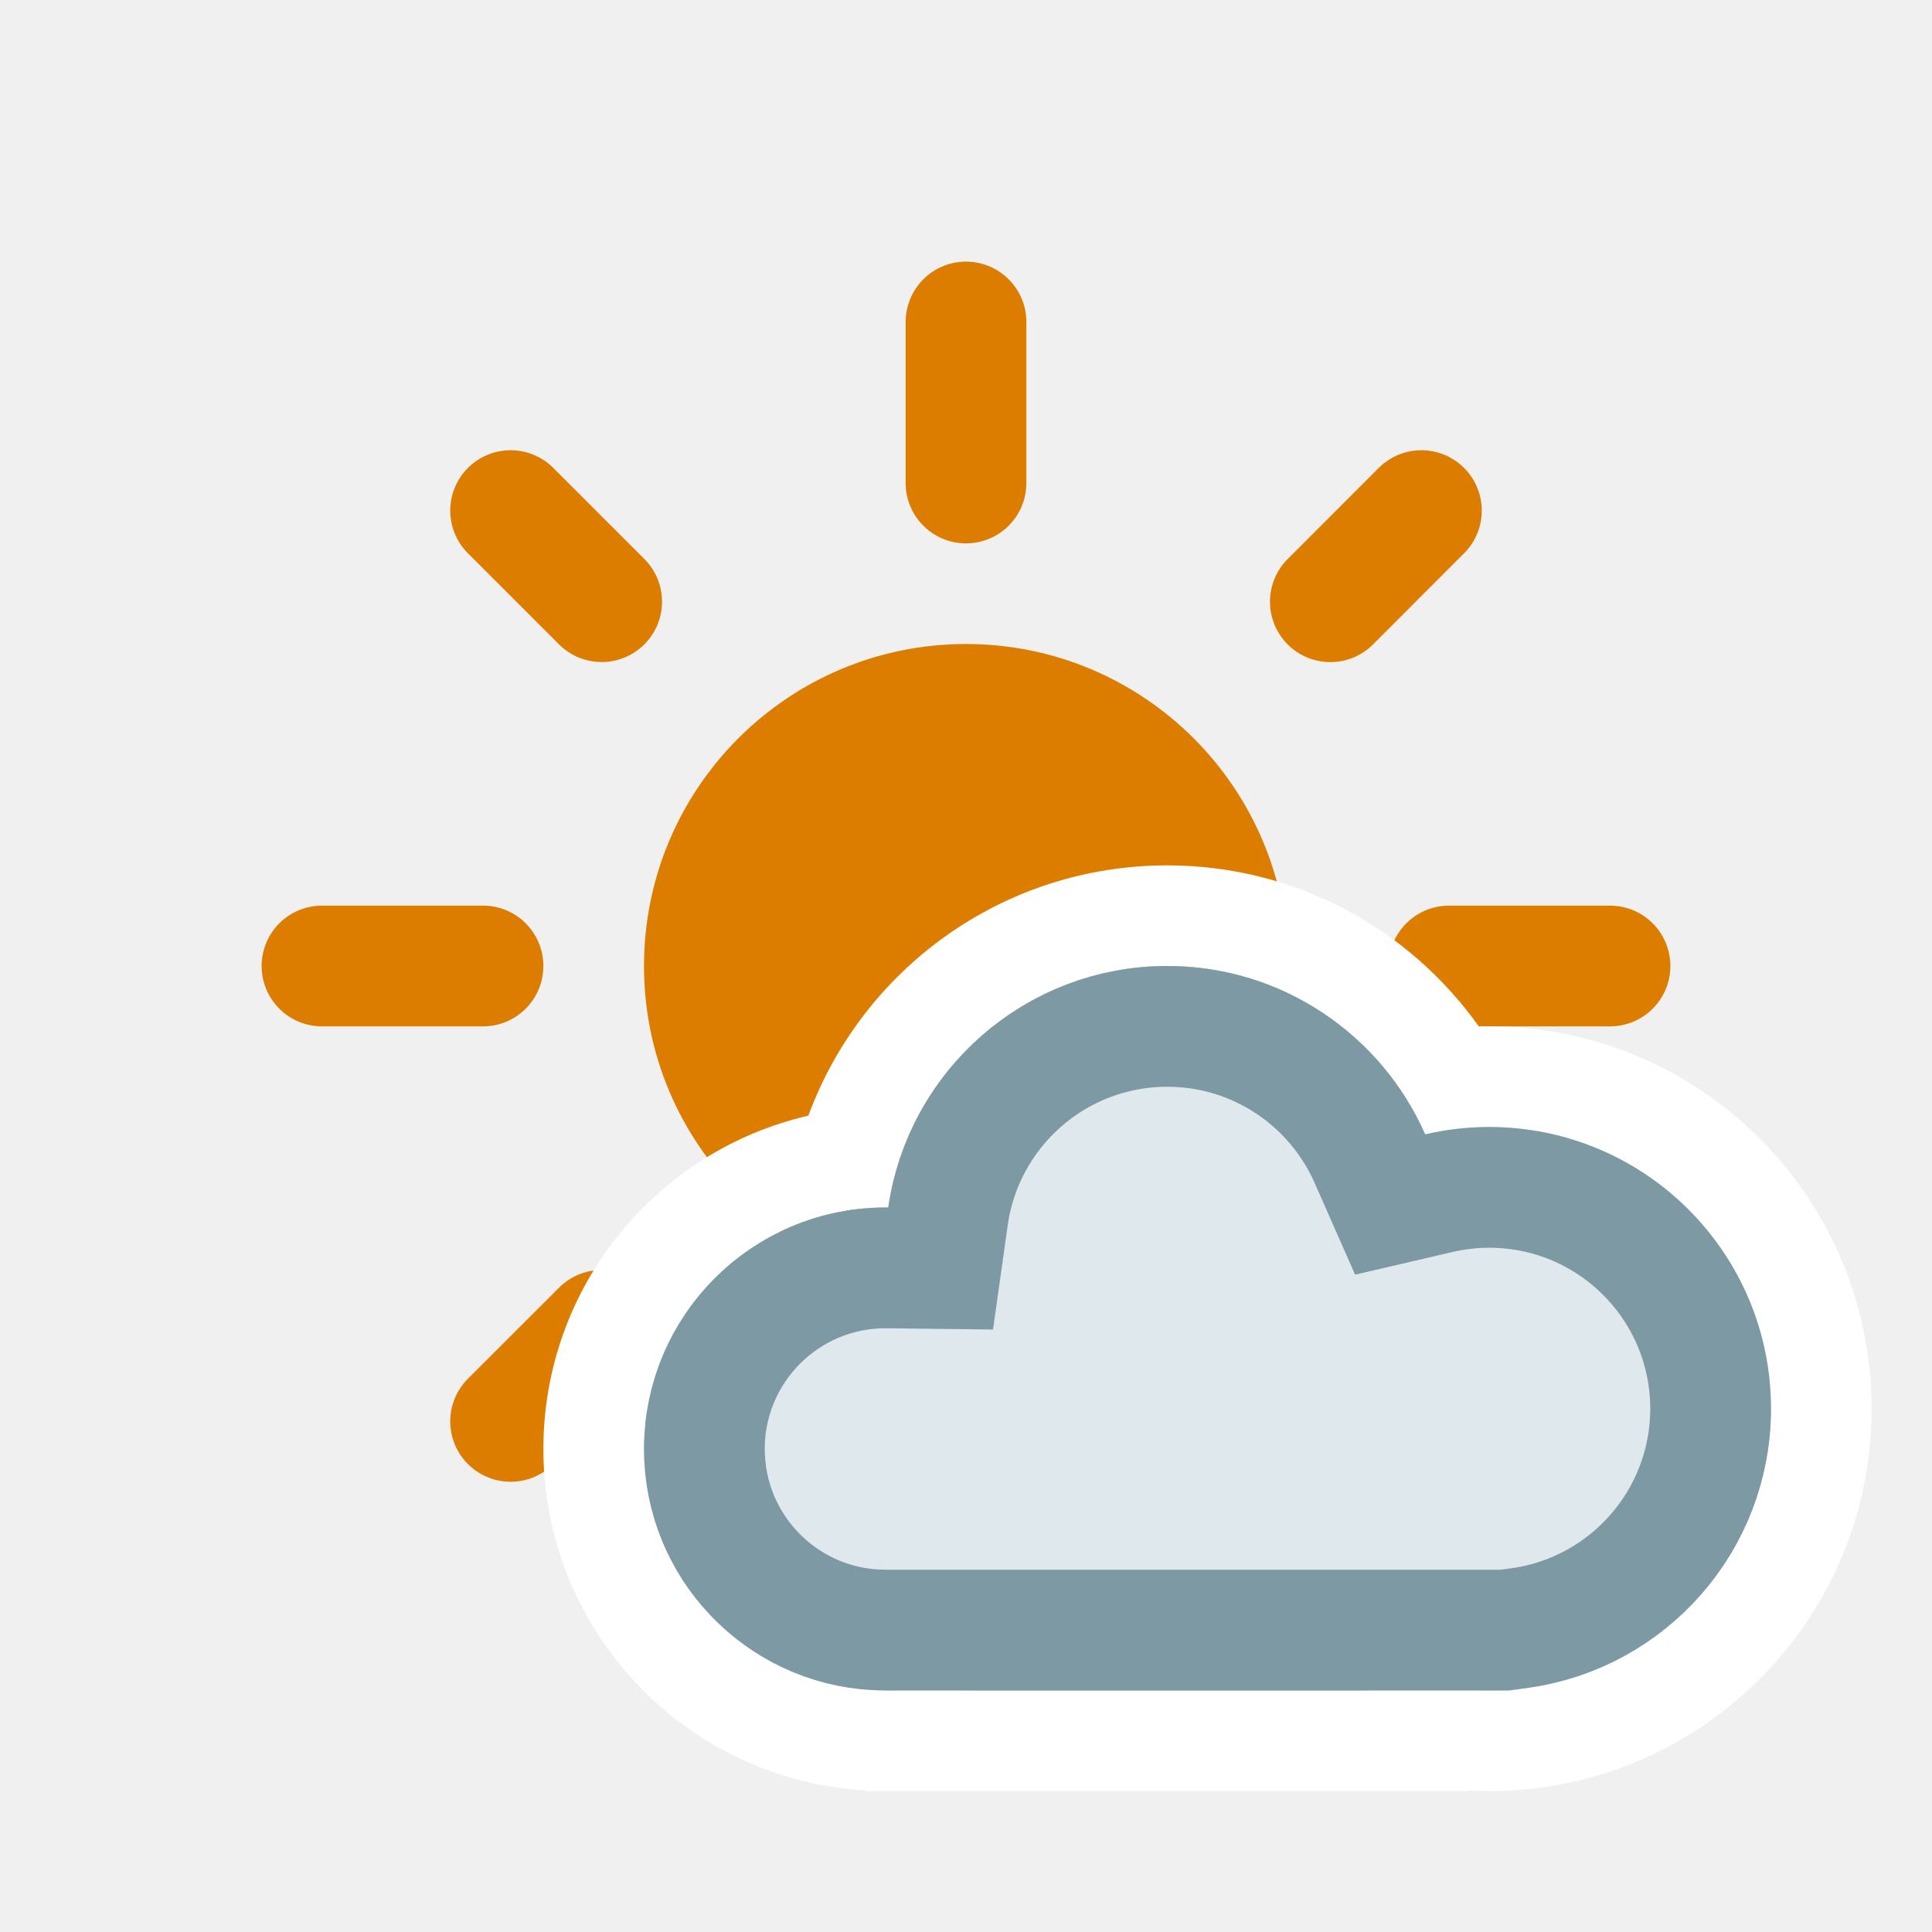
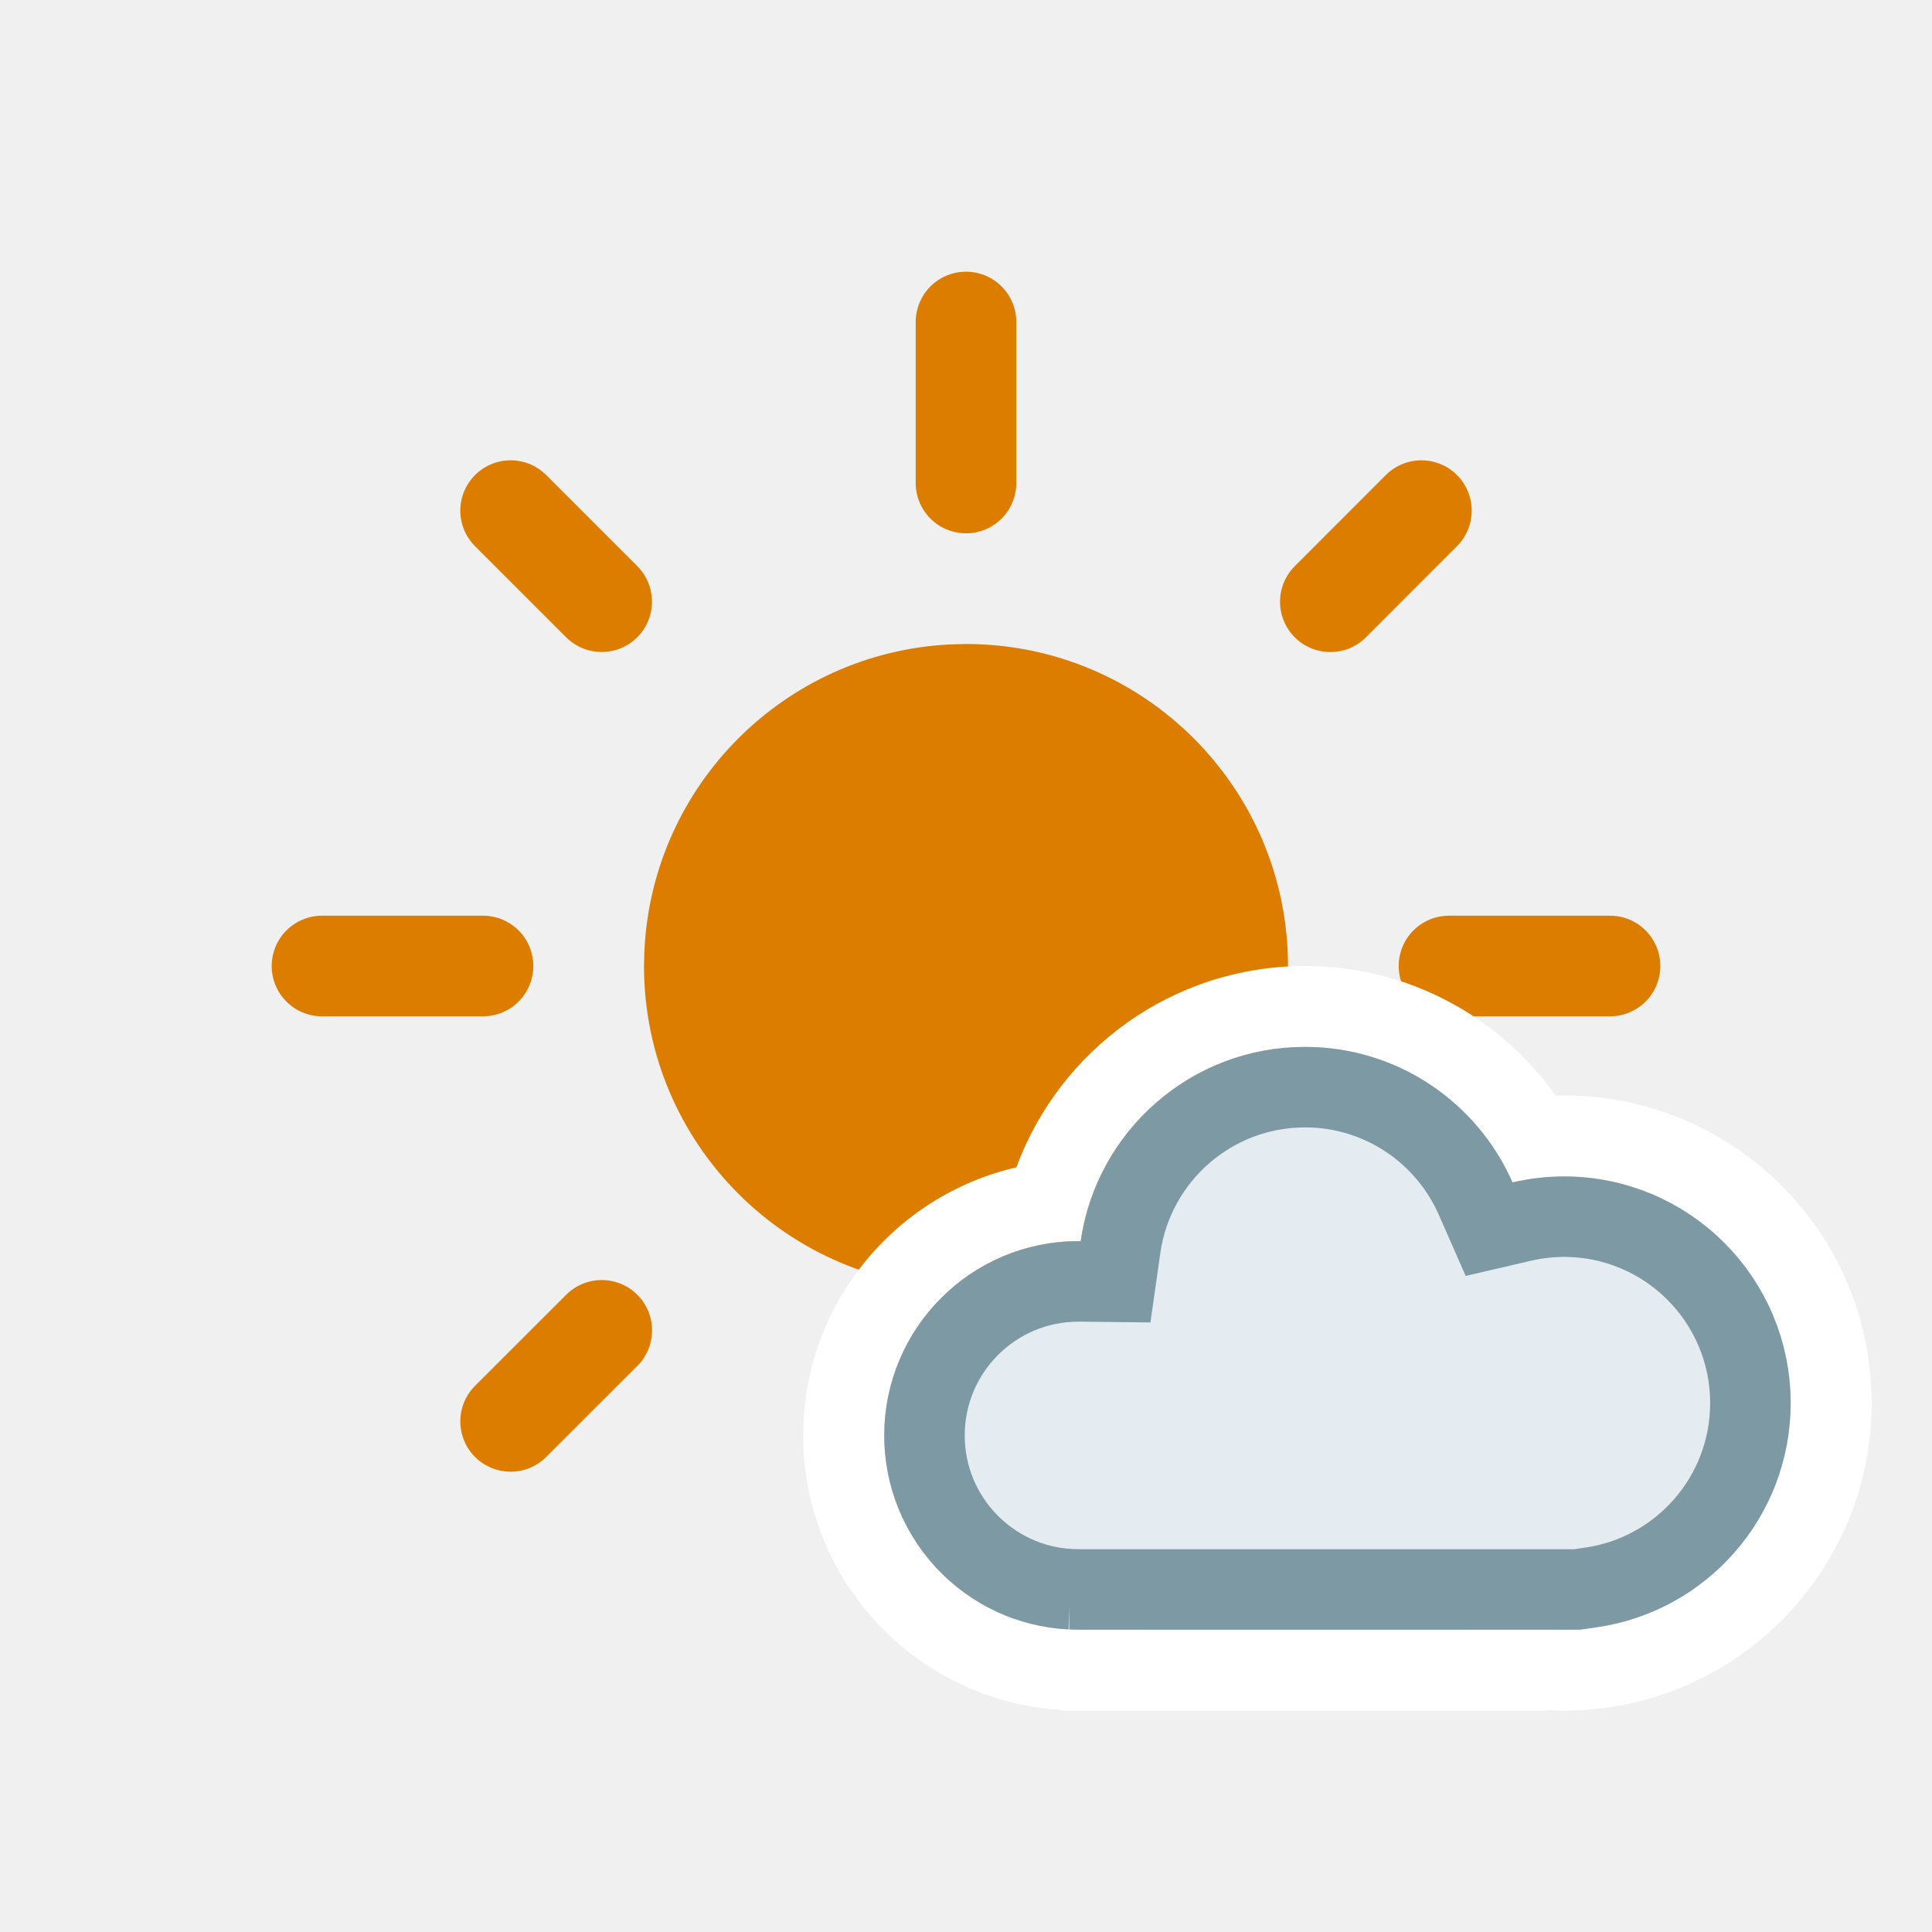
<svg xmlns="http://www.w3.org/2000/svg" width="24" height="24" viewBox="0 0 24 24" fill="none">
  <g clip-path="url(#clip0_1212_8775)">
-     <path d="M16 12C16 14.209 14.209 16 12 16C9.791 16 8 14.209 8 12C8 9.791 9.791 8 12 8C14.209 8 16 9.791 16 12Z" fill="#DC7D00" />
-     <path d="M20 12L18 12" stroke="#DC7D00" stroke-width="1.5" stroke-linecap="round" />
-     <path d="M6 12L4 12" stroke="#DC7D00" stroke-width="1.5" stroke-linecap="round" />
-     <path d="M17.657 17.657L16.526 16.526" stroke="#DC7D00" stroke-width="1.5" stroke-linecap="round" />
-     <path d="M7.474 7.474L6.343 6.343" stroke="#DC7D00" stroke-width="1.5" stroke-linecap="round" />
-     <path d="M12 20L12 18" stroke="#DC7D00" stroke-width="1.5" stroke-linecap="round" />
-     <path d="M12 6L12 4" stroke="#DC7D00" stroke-width="1.5" stroke-linecap="round" />
-     <path d="M6.343 17.657L7.475 16.526" stroke="#DC7D00" stroke-width="1.5" stroke-linecap="round" />
-     <path d="M16.526 7.475L17.657 6.343" stroke="#DC7D00" stroke-width="1.5" stroke-linecap="round" />
+     <path d="M12 8.5C13.933 8.5 15.5 10.067 15.5 12C15.5 13.933 13.933 15.5 12 15.5C10.067 15.5 8.5 13.933 8.5 12L8.505 11.82C8.596 10.031 10.031 8.596 11.82 8.505L12 8.5Z" fill="#DC7D00" stroke="#DC7D00" />
+     <path d="M20 12L18 12" stroke="#DC7D00" stroke-width="1.25" stroke-linecap="round" />
+     <path d="M6 12L4 12" stroke="#DC7D00" stroke-width="1.25" stroke-linecap="round" />
+     <path d="M17.657 17.657L16.526 16.526" stroke="#DC7D00" stroke-width="1.25" stroke-linecap="round" />
+     <path d="M7.474 7.474L6.343 6.343" stroke="#DC7D00" stroke-width="1.25" stroke-linecap="round" />
+     <path d="M12 20L12 18" stroke="#DC7D00" stroke-width="1.25" stroke-linecap="round" />
+     <path d="M12 6L12 4" stroke="#DC7D00" stroke-width="1.25" stroke-linecap="round" />
+     <path d="M6.343 17.657L7.475 16.526" stroke="#DC7D00" stroke-width="1.25" stroke-linecap="round" />
+     <path d="M16.526 7.475L17.657 6.343" stroke="#DC7D00" stroke-width="1.25" stroke-linecap="round" />
  </g>
-   <path fill-rule="evenodd" clip-rule="evenodd" d="M14.5 12C15.932 12 17.162 12.86 17.704 14.092C17.96 14.032 18.226 14 18.5 14C20.433 14 22 15.567 22 17.5C22 19.433 20.433 21 18.5 21C17.963 21 17.455 20.879 17 20.663V21H12V20.825C11.687 20.936 11.351 21 11 21C9.343 21 8 19.657 8 18C8 16.343 9.343 15 11 15C11.012 15 11.024 15 11.035 15C11.278 13.304 12.737 12 14.5 12ZM15.295 18.907C15.039 18.967 14.774 19 14.5 19C14.277 19 14.059 18.977 13.848 18.938C13.841 18.959 13.833 18.979 13.825 19H15.337C15.322 18.969 15.309 18.938 15.295 18.907Z" fill="#D9D9D9" />
-   <path d="M14.5 10.75C16.101 10.75 17.513 11.543 18.372 12.753C18.415 12.752 18.457 12.75 18.5 12.75C21.123 12.75 23.25 14.877 23.25 17.5C23.25 20.123 21.123 22.25 18.5 22.25C18.416 22.25 18.333 22.247 18.25 22.242V22.25H10.75V22.241C8.519 22.112 6.75 20.263 6.75 18C6.75 15.982 8.156 14.294 10.042 13.859C10.71 12.044 12.453 10.75 14.5 10.75ZM14.5 12C12.737 12 11.278 13.304 11.035 15C11.024 15 11.012 15 11 15C9.343 15 8 16.343 8 18C8 19.657 9.343 21 11 21C11.351 21 11.687 20.936 12 20.825V21H17V20.663C17.455 20.879 17.963 21 18.5 21C20.433 21 22 19.433 22 17.5C22 15.567 20.433 14 18.5 14C18.226 14 17.96 14.032 17.704 14.092C17.162 12.86 15.932 12 14.5 12ZM15.337 19H14.5C14.774 19 15.039 18.967 15.295 18.907C15.309 18.938 15.322 18.969 15.337 19ZM13.848 18.938C14.059 18.977 14.277 19 14.5 19H13.825C13.833 18.979 13.841 18.959 13.848 18.938Z" fill="white" />
-   <path d="M14.5 12.75C15.623 12.75 16.591 13.424 17.018 14.394L17.269 14.963L17.874 14.822C18.076 14.775 18.285 14.75 18.5 14.75C20.019 14.75 21.25 15.981 21.25 17.5C21.25 18.884 20.226 20.031 18.894 20.222L18.695 20.25H11.019L10.877 20.246C9.692 20.183 8.75 19.201 8.75 18C8.75 16.757 9.757 15.75 11 15.75C11.024 15.75 11.02 15.75 11.026 15.75L11.685 15.758L11.777 15.106C11.968 13.774 13.115 12.75 14.5 12.75Z" fill="#DEE8ED" stroke="#7D99A4" stroke-width="1.5" stroke-miterlimit="2.13" />
+   <path fill-rule="evenodd" clip-rule="evenodd" d="M16.212 13.005C17.364 13.005 18.353 13.697 18.789 14.688C18.995 14.64 19.209 14.614 19.429 14.614C20.984 14.614 22.245 15.874 22.245 17.429C22.245 18.984 20.984 20.245 19.429 20.245C18.998 20.245 18.588 20.147 18.223 19.974V20.245H14.201V20.104C13.949 20.193 13.679 20.245 13.397 20.245C12.064 20.245 10.984 19.164 10.984 17.831C10.984 16.499 12.064 15.418 13.397 15.418C13.406 15.418 13.416 15.418 13.425 15.418C13.62 14.054 14.794 13.005 16.212 13.005ZM16.851 18.561C16.646 18.609 16.432 18.636 16.212 18.636C16.032 18.636 15.857 18.618 15.687 18.586C15.682 18.602 15.675 18.619 15.669 18.636H16.885C16.873 18.611 16.862 18.586 16.851 18.561Z" fill="#D9D9D9" />
+   <path d="M16.212 12C17.5 12 18.635 12.638 19.326 13.611C19.361 13.61 19.395 13.609 19.429 13.609C21.539 13.609 23.25 15.319 23.25 17.429C23.25 19.539 21.539 21.25 19.429 21.25C19.362 21.25 19.295 21.247 19.228 21.244V21.25H13.196V21.243C11.401 21.139 9.978 19.652 9.978 17.831C9.978 16.209 11.109 14.851 12.626 14.501C13.164 13.041 14.566 12 16.212 12ZM16.212 13.005C14.794 13.005 13.62 14.054 13.425 15.418C13.416 15.418 13.406 15.418 13.397 15.418C12.064 15.418 10.984 16.499 10.984 17.831C10.984 19.164 12.064 20.245 13.397 20.245C13.679 20.245 13.949 20.193 14.201 20.104V20.245H18.223V19.974C18.588 20.147 18.998 20.245 19.429 20.245C20.984 20.245 22.245 18.984 22.245 17.429C22.245 15.874 20.984 14.614 19.429 14.614C19.209 14.614 18.995 14.64 18.789 14.688C18.353 13.697 17.364 13.005 16.212 13.005ZM16.885 18.636H16.212C16.432 18.636 16.646 18.609 16.851 18.561C16.862 18.586 16.873 18.611 16.885 18.636ZM15.687 18.586C15.857 18.618 16.032 18.636 16.212 18.636H15.669C15.675 18.619 15.682 18.602 15.687 18.586Z" fill="white" />
+   <path d="M16.212 13.505C17.158 13.505 17.972 14.073 18.331 14.889L18.498 15.269L18.903 15.175C19.072 15.136 19.248 15.114 19.429 15.114C20.708 15.114 21.744 16.151 21.744 17.429C21.744 18.595 20.883 19.56 19.761 19.72L19.59 19.745H13.409L13.297 19.742H13.298C12.288 19.691 11.484 18.855 11.484 17.832C11.484 16.775 12.34 15.918 13.397 15.918C13.414 15.918 13.413 15.918 13.419 15.918L13.858 15.923L13.92 15.489C14.081 14.368 15.046 13.505 16.212 13.505Z" fill="#E4ECF1" stroke="#7D99A4" stroke-miterlimit="2.13" />
  <defs>
    <clipPath id="clip0_1212_8775">
      <rect width="24" height="24" fill="white" />
    </clipPath>
  </defs>
</svg>
